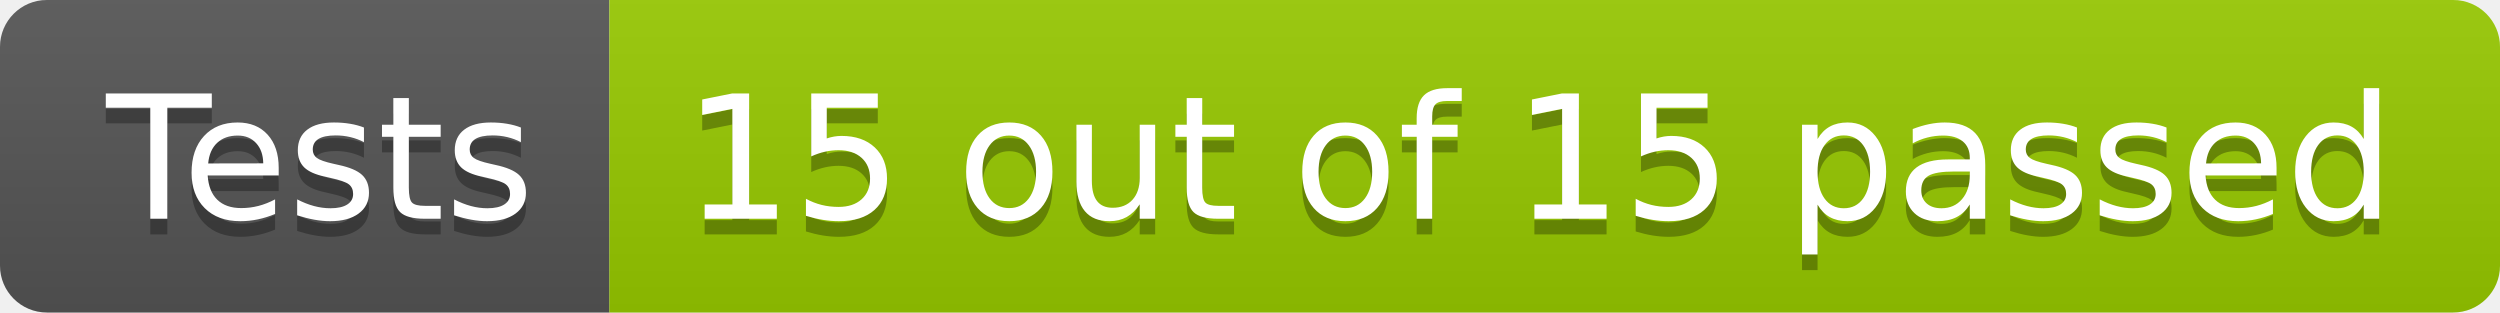
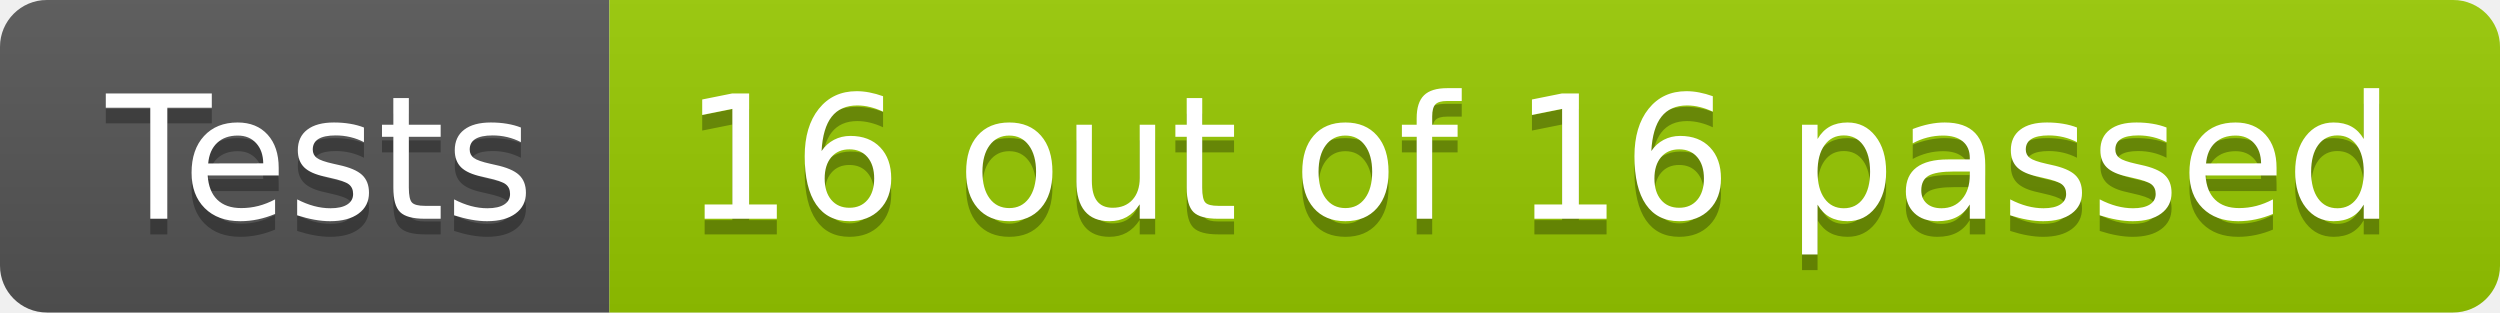
- <svg xmlns="http://www.w3.org/2000/svg" width="160" height="20" role="img" aria-label="Tests: 15 out of 15 passed">
+ <svg xmlns="http://www.w3.org/2000/svg" width="160" height="20" role="img" aria-label="Tests: 16 out of 16 passed">
  <linearGradient id="s" x2="0" y2="100%">
    <stop offset="0" stop-color="#bbb" stop-opacity=".1" />
    <stop offset="1" stop-opacity=".1" />
  </linearGradient>
  <clipPath id="r">
    <rect width="160" height="20" rx="3" fill="#fff" />
  </clipPath>
  <g clip-path="url(#r)">
    <rect width="39" height="20" fill="#555" />
    <rect x="39" width="121" height="20" fill="#97ca00" />
    <rect width="160" height="20" fill="url(#s)" />
  </g>
  <g fill="#fff" text-anchor="middle" font-family="Verdana,Geneva,DejaVu Sans,sans-serif" text-rendering="geometricPrecision" font-size="110">
    <text aria-hidden="true" x="205" y="150" fill="#010101" fill-opacity=".3" transform="scale(.1)" textLength="290">Tests</text>
    <text x="205" y="140" transform="scale(.1)" fill="#fff" textLength="290">Tests</text>
-     <text aria-hidden="true" x="985" y="150" fill="#010101" fill-opacity=".3" transform="scale(.1)" textLength="1110">15 out of 15 passed</text>
-     <text x="985" y="140" transform="scale(.1)" fill="#fff" textLength="1110">15 out of 15 passed</text>
+     <text aria-hidden="true" x="985" y="150" fill="#010101" fill-opacity=".3" transform="scale(.1)" textLength="1110">16 out of 16 passed</text>
+     <text x="985" y="140" transform="scale(.1)" fill="#fff" textLength="1110">16 out of 16 passed</text>
  </g>
</svg>
